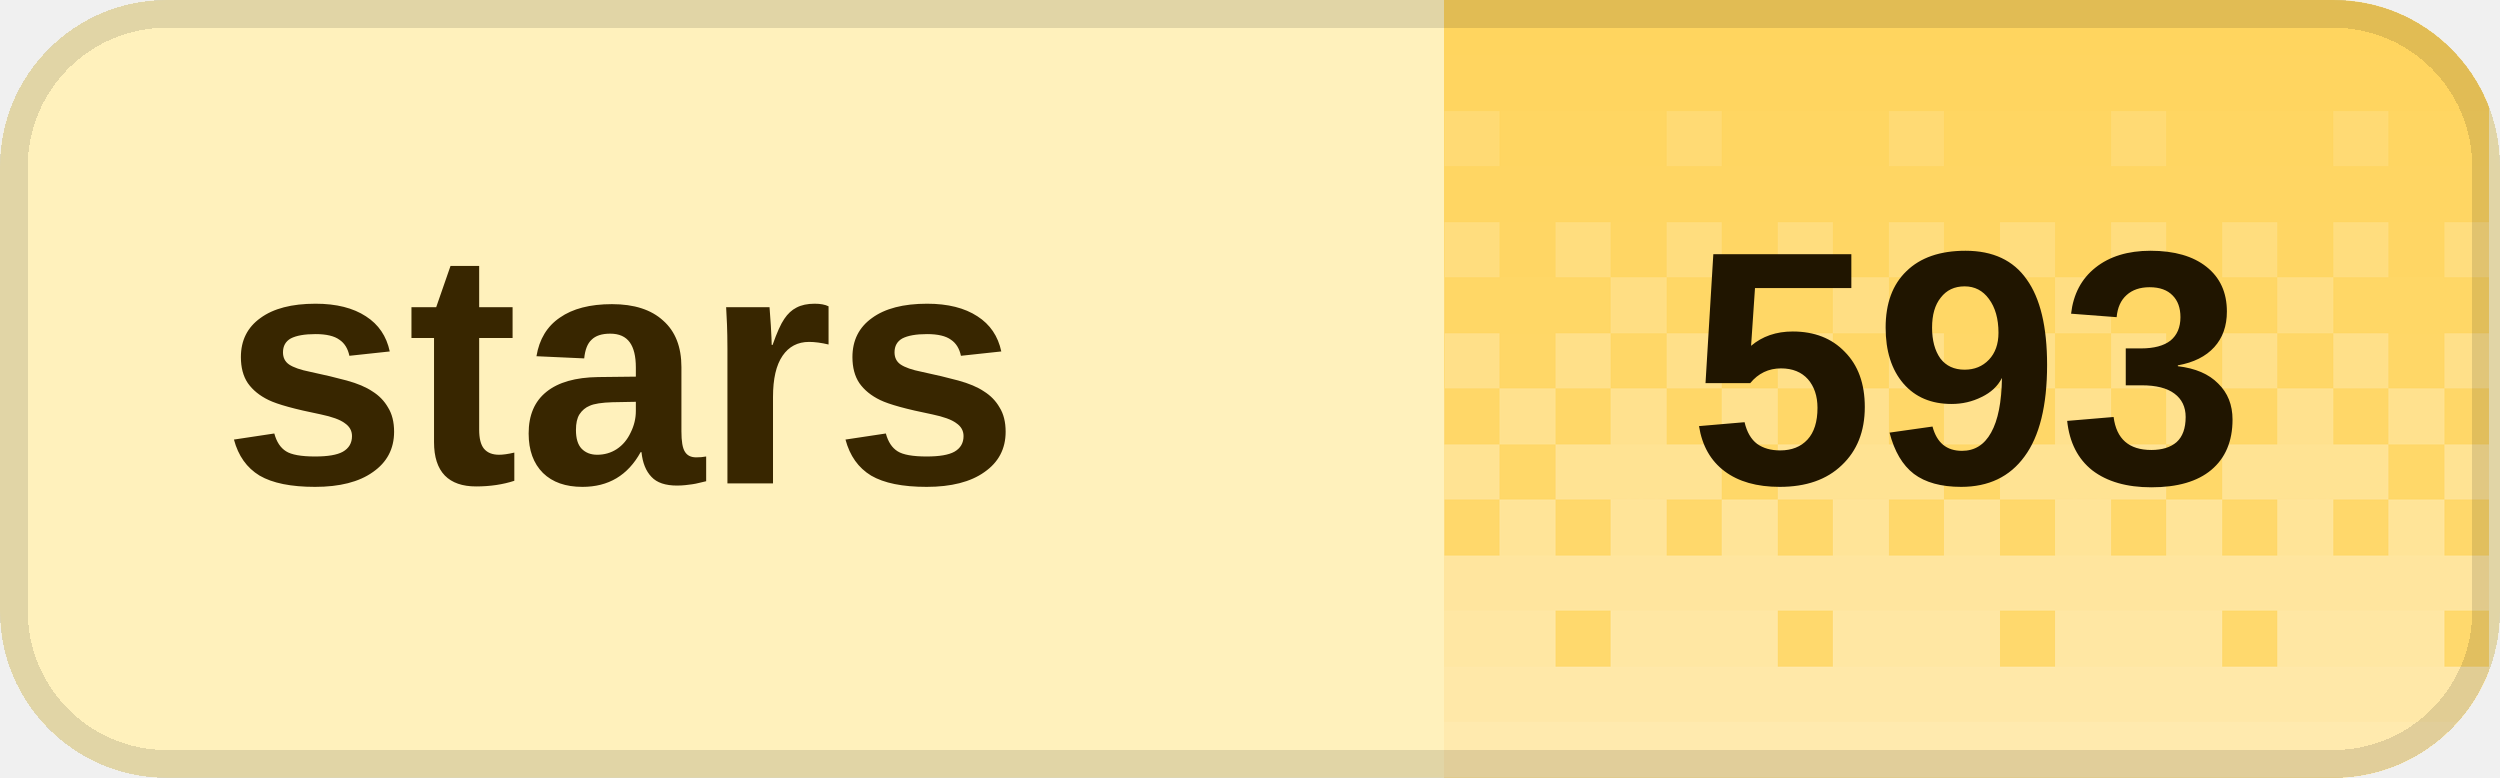
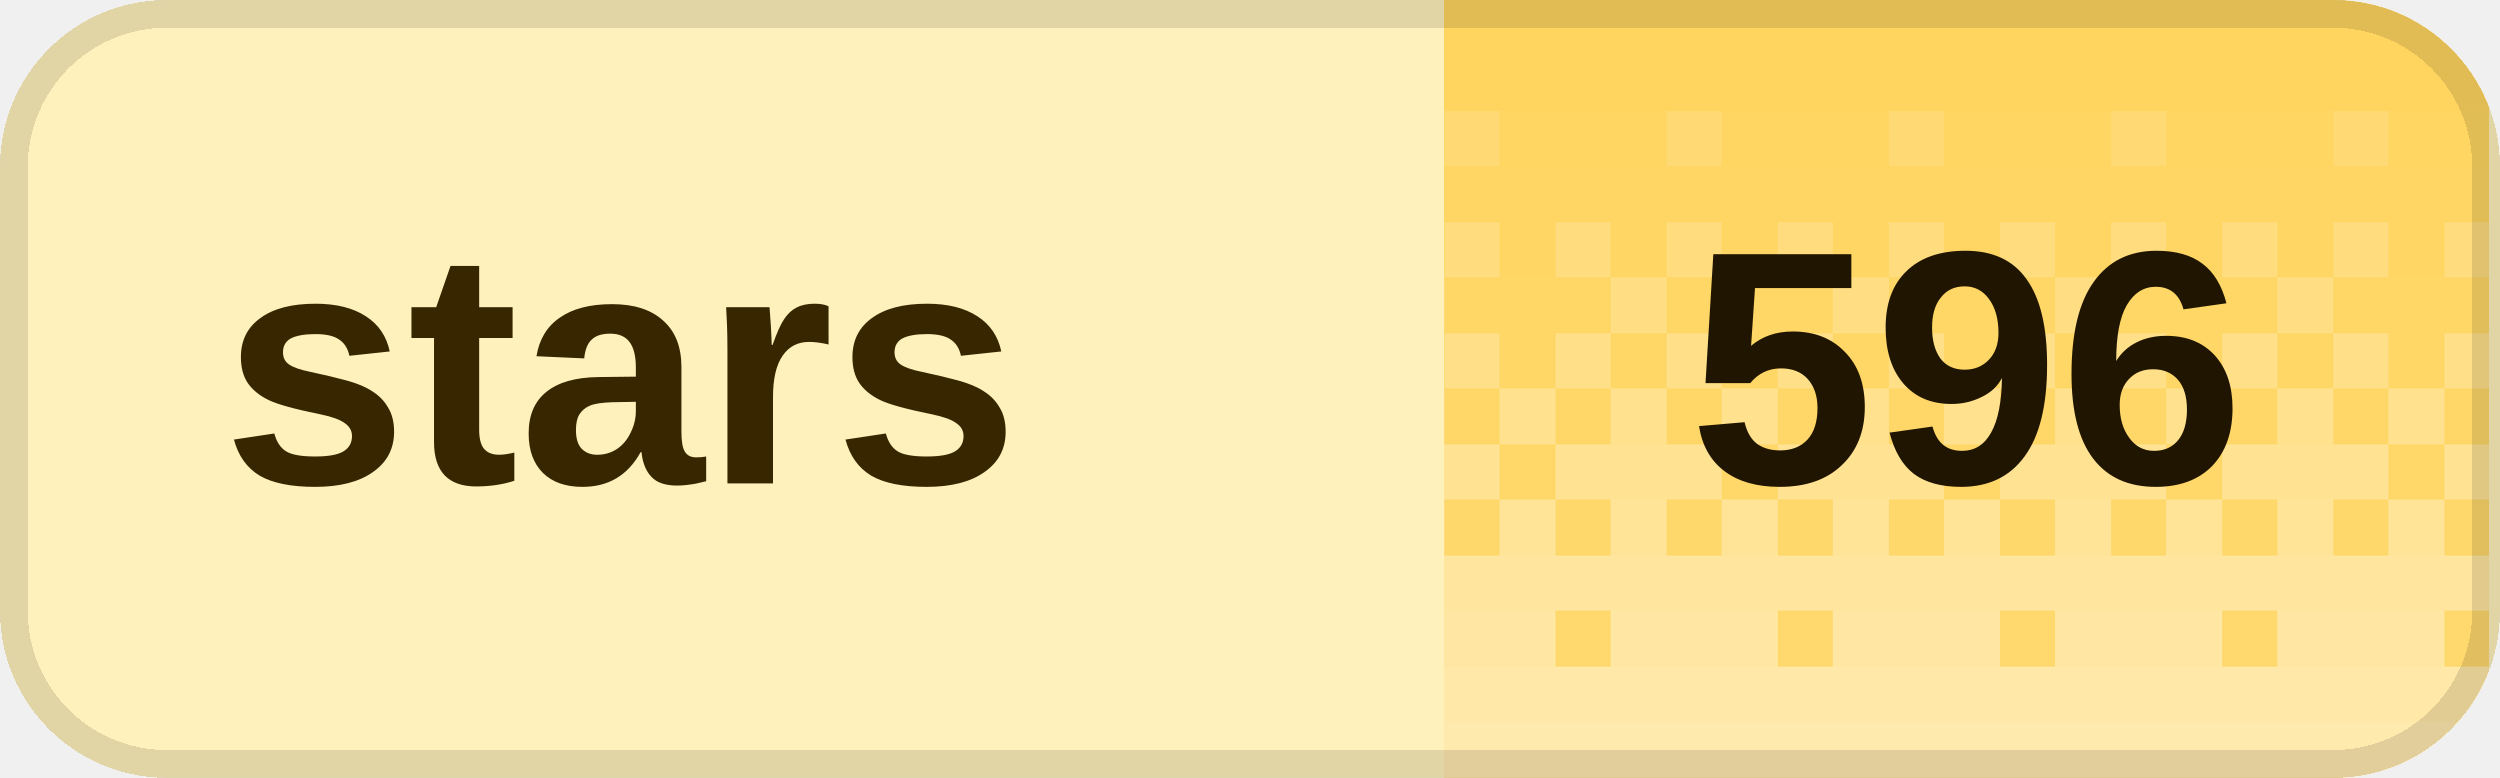
<svg xmlns="http://www.w3.org/2000/svg" width="90" height="28" viewBox="0 0 90 28" role="img" aria-labelledby="title desc" shape-rendering="crispEdges">
  <defs>
    <clipPath id="badge-clip">
      <rect width="90" height="28" rx="6" />
    </clipPath>
    <pattern id="dither" width="8" height="28" patternUnits="userSpaceOnUse">
      <rect x="0" y="0" width="2" height="2" fill="#fff" fill-opacity="0.020" />
      <rect x="2" y="0" width="2" height="2" fill="#fff" fill-opacity="0.020" />
      <rect x="4" y="0" width="2" height="2" fill="#fff" fill-opacity="0.020" />
      <rect x="6" y="0" width="2" height="2" fill="#fff" fill-opacity="0.020" />
      <rect x="0" y="2" width="2" height="2" fill="#fff" fill-opacity="0.028" />
      <rect x="2" y="2" width="2" height="2" fill="#fff" fill-opacity="0.028" />
      <rect x="4" y="2" width="2" height="2" fill="#fff" fill-opacity="0.028" />
      <rect x="6" y="2" width="2" height="2" fill="#fff" fill-opacity="0.028" />
      <rect x="0" y="4" width="2" height="2" fill="#fff" fill-opacity="0.036" />
      <rect x="2" y="4" width="2" height="2" fill="#fff" fill-opacity="0.036" />
      <rect x="4" y="4" width="2" height="2" fill="#fff" fill-opacity="0.145" />
      <rect x="6" y="4" width="2" height="2" fill="#fff" fill-opacity="0.036" />
      <rect x="0" y="6" width="2" height="2" fill="#fff" fill-opacity="0.044" />
      <rect x="2" y="6" width="2" height="2" fill="#fff" fill-opacity="0.044" />
      <rect x="4" y="6" width="2" height="2" fill="#fff" fill-opacity="0.044" />
      <rect x="6" y="6" width="2" height="2" fill="#fff" fill-opacity="0.044" />
      <rect x="0" y="8" width="2" height="2" fill="#fff" fill-opacity="0.209" />
      <rect x="2" y="8" width="2" height="2" fill="#fff" fill-opacity="0.052" />
      <rect x="4" y="8" width="2" height="2" fill="#fff" fill-opacity="0.209" />
      <rect x="6" y="8" width="2" height="2" fill="#fff" fill-opacity="0.052" />
      <rect x="0" y="10" width="2" height="2" fill="#fff" fill-opacity="0.060" />
      <rect x="2" y="10" width="2" height="2" fill="#fff" fill-opacity="0.242" />
      <rect x="4" y="10" width="2" height="2" fill="#fff" fill-opacity="0.060" />
      <rect x="6" y="10" width="2" height="2" fill="#fff" fill-opacity="0.060" />
      <rect x="0" y="12" width="2" height="2" fill="#fff" fill-opacity="0.274" />
      <rect x="2" y="12" width="2" height="2" fill="#fff" fill-opacity="0.068" />
      <rect x="4" y="12" width="2" height="2" fill="#fff" fill-opacity="0.274" />
      <rect x="6" y="12" width="2" height="2" fill="#fff" fill-opacity="0.068" />
      <rect x="0" y="14" width="2" height="2" fill="#fff" fill-opacity="0.077" />
      <rect x="2" y="14" width="2" height="2" fill="#fff" fill-opacity="0.306" />
      <rect x="4" y="14" width="2" height="2" fill="#fff" fill-opacity="0.077" />
      <rect x="6" y="14" width="2" height="2" fill="#fff" fill-opacity="0.306" />
      <rect x="0" y="16" width="2" height="2" fill="#fff" fill-opacity="0.338" />
      <rect x="2" y="16" width="2" height="2" fill="#fff" fill-opacity="0.338" />
      <rect x="4" y="16" width="2" height="2" fill="#fff" fill-opacity="0.338" />
      <rect x="6" y="16" width="2" height="2" fill="#fff" fill-opacity="0.085" />
      <rect x="0" y="18" width="2" height="2" fill="#fff" fill-opacity="0.093" />
      <rect x="2" y="18" width="2" height="2" fill="#fff" fill-opacity="0.371" />
      <rect x="4" y="18" width="2" height="2" fill="#fff" fill-opacity="0.093" />
      <rect x="6" y="18" width="2" height="2" fill="#fff" fill-opacity="0.371" />
      <rect x="0" y="20" width="2" height="2" fill="#fff" fill-opacity="0.403" />
      <rect x="2" y="20" width="2" height="2" fill="#fff" fill-opacity="0.403" />
      <rect x="4" y="20" width="2" height="2" fill="#fff" fill-opacity="0.403" />
      <rect x="6" y="20" width="2" height="2" fill="#fff" fill-opacity="0.403" />
      <rect x="0" y="22" width="2" height="2" fill="#fff" fill-opacity="0.109" />
      <rect x="2" y="22" width="2" height="2" fill="#fff" fill-opacity="0.435" />
      <rect x="4" y="22" width="2" height="2" fill="#fff" fill-opacity="0.435" />
      <rect x="6" y="22" width="2" height="2" fill="#fff" fill-opacity="0.435" />
      <rect x="0" y="24" width="2" height="2" fill="#fff" fill-opacity="0.468" />
      <rect x="2" y="24" width="2" height="2" fill="#fff" fill-opacity="0.468" />
      <rect x="4" y="24" width="2" height="2" fill="#fff" fill-opacity="0.468" />
      <rect x="6" y="24" width="2" height="2" fill="#fff" fill-opacity="0.468" />
      <rect x="0" y="26" width="2" height="2" fill="#fff" fill-opacity="0.500" />
      <rect x="2" y="26" width="2" height="2" fill="#fff" fill-opacity="0.500" />
      <rect x="4" y="26" width="2" height="2" fill="#fff" fill-opacity="0.500" />
      <rect x="6" y="26" width="2" height="2" fill="#fff" fill-opacity="0.500" />
    </pattern>
  </defs>
  <g clip-path="url(#badge-clip)">
    <rect width="90" height="28" fill="#fff1bc" />
    <rect x="52" width="37.6" height="28" fill="#ffd45c" />
    <rect x="52" width="37.6" height="28" fill="url(#dither)" />
  </g>
  <rect x="0.5" y="0.5" width="89" height="27" rx="5.5" fill="none" stroke="#000" stroke-opacity="0.12" />
  <g fill="#382600" font-family="Geist,Arial,sans-serif" font-size="12" font-weight="600" dominant-baseline="middle">
    <text x="8" y="14">stars</text>
  </g>
-   <text x="70.8" y="14" fill="#201500" font-family="Geist,Arial,sans-serif" font-size="12" font-weight="700" text-anchor="middle" dominant-baseline="middle">593</text>
+   <text x="70.8" y="14" fill="#201500" font-family="Geist,Arial,sans-serif" font-size="12" font-weight="700" text-anchor="middle" dominant-baseline="middle">596</text>
</svg>
